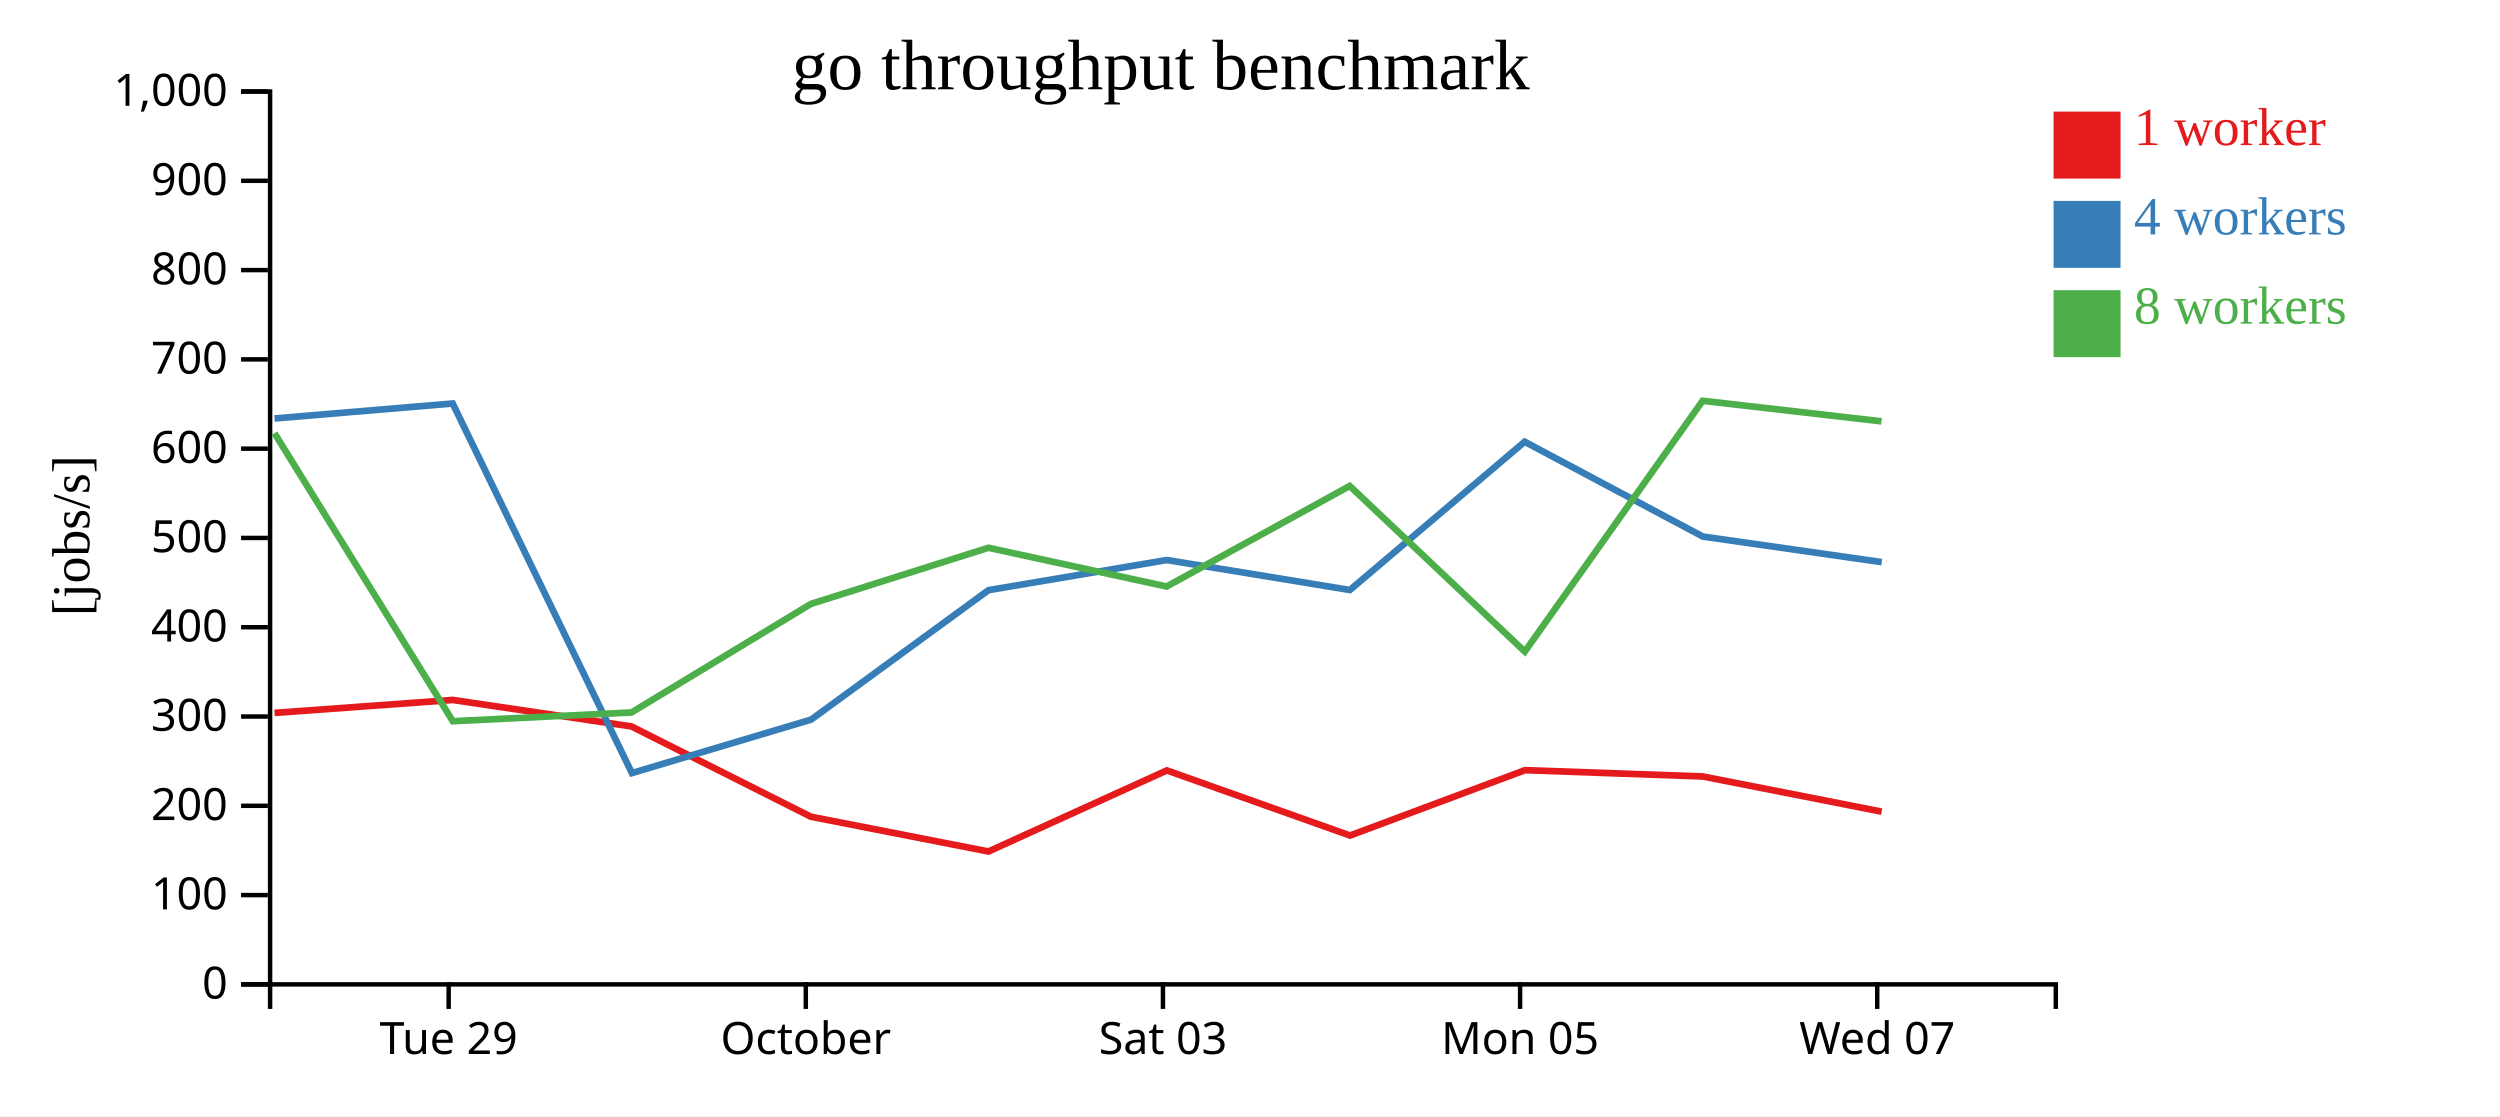
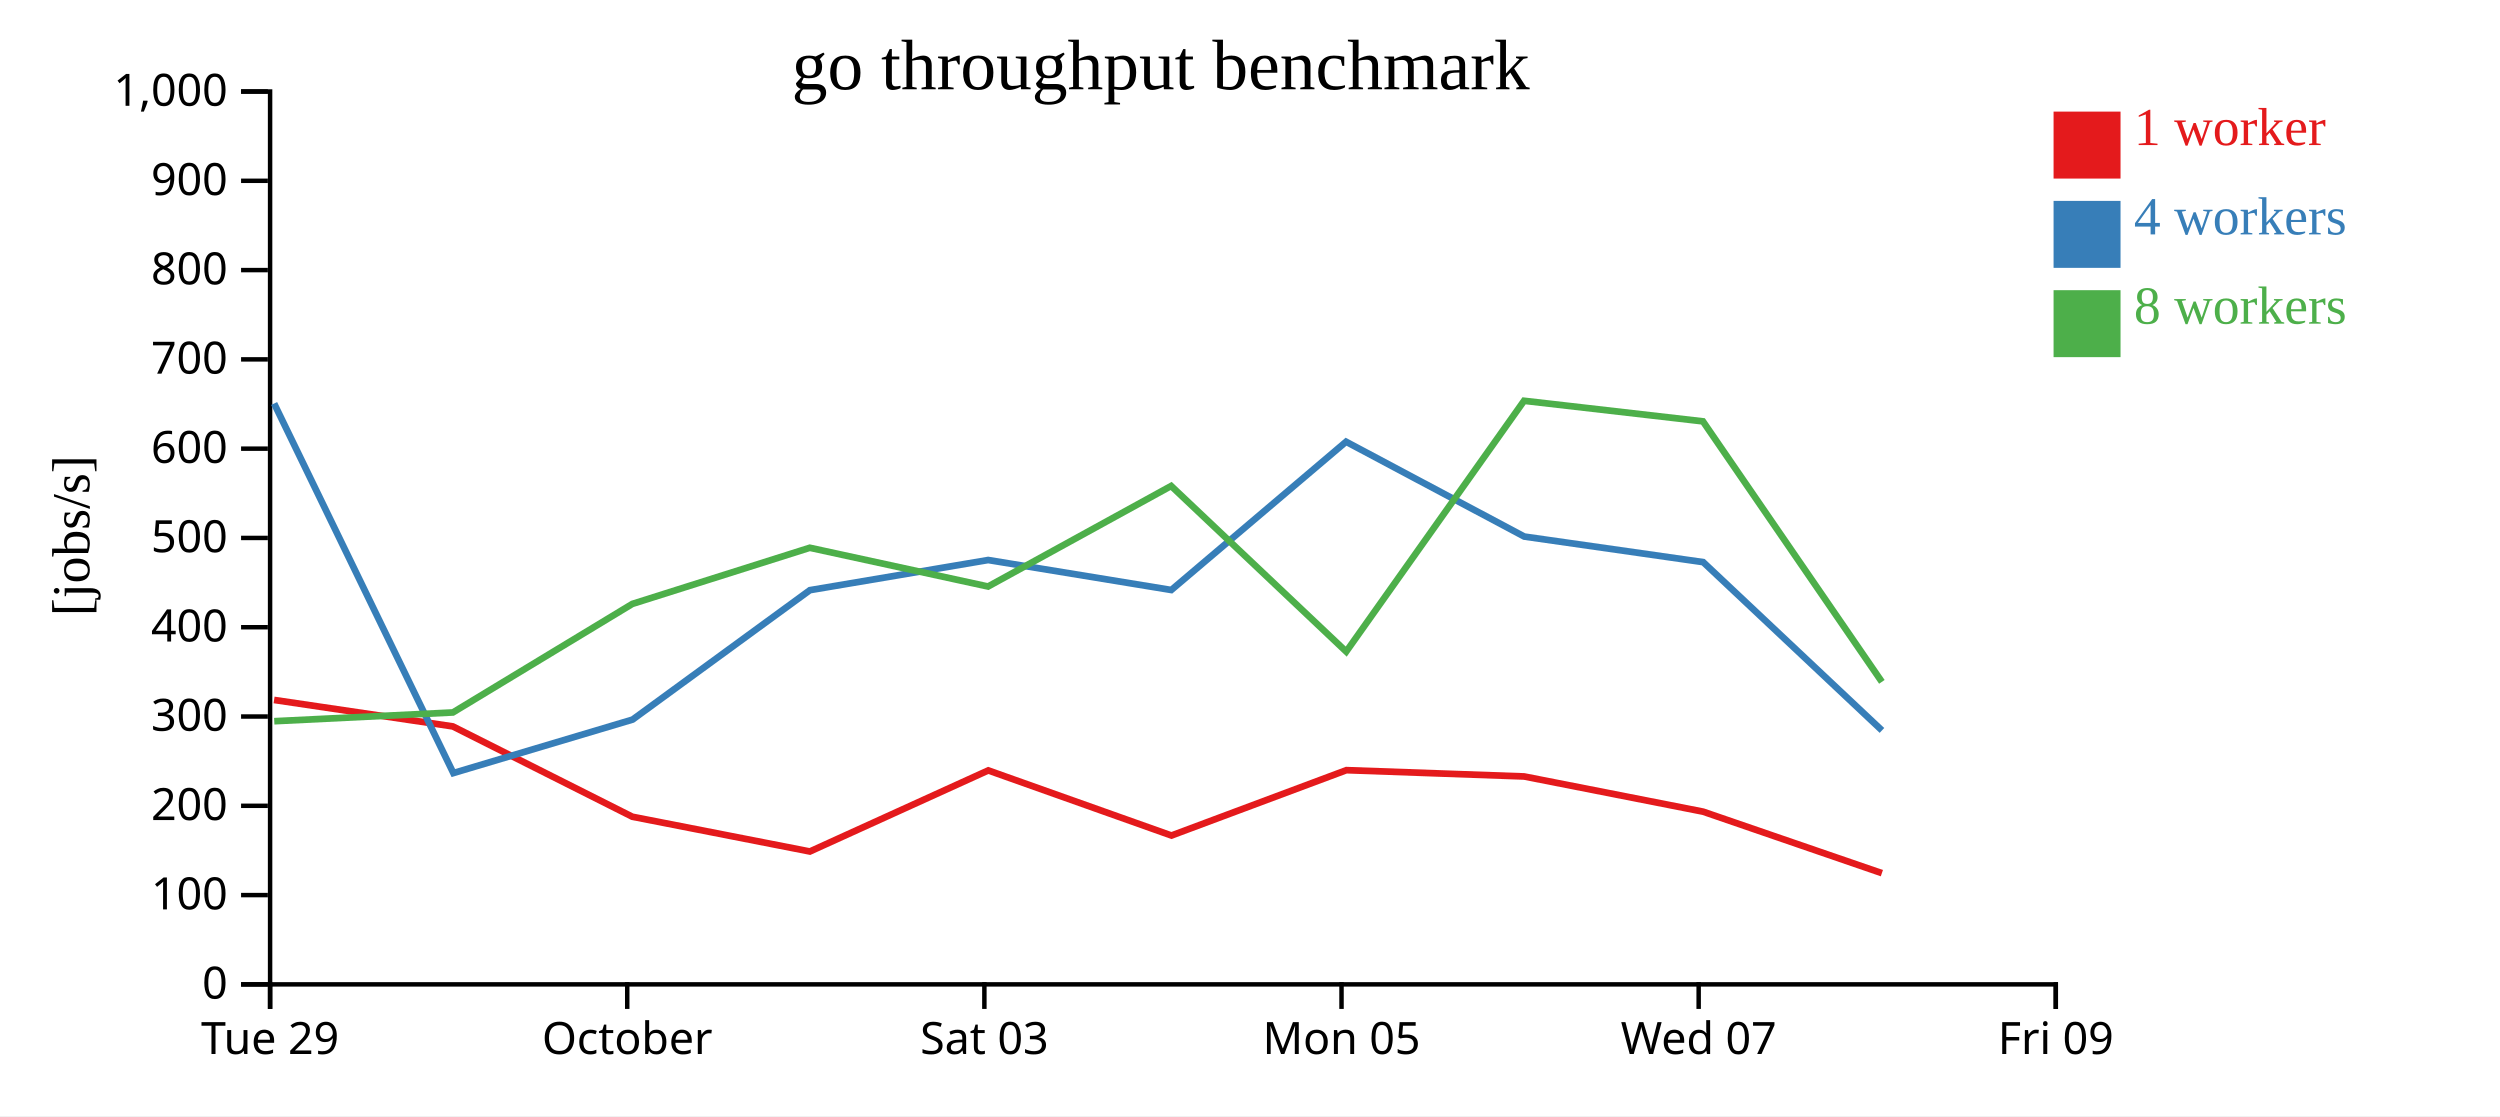
<svg xmlns="http://www.w3.org/2000/svg" width="560" height="250">
  <rect width="100%" height="100%" fill="white" />
  <g transform="translate(60,20)">
    <g transform="translate(0,200)" fill="none" font-size="10" font-family="sans-serif" text-anchor="middle">
      <path class="domain" stroke="currentColor" d="M0.5,6V0.5H400.5V6" />
-       <g class="tick" opacity="1" transform="translate(40.5,0)">
+       <g class="tick" opacity="1" transform="translate(0.5,0)">
        <line stroke="currentColor" y2="6" />
        <text fill="currentColor" y="9" dy="0.71em">Tue 29</text>
      </g>
-       <g class="tick" opacity="1" transform="translate(120.5,0)">
+       <g class="tick" opacity="1" transform="translate(80.5,0)">
        <line stroke="currentColor" y2="6" />
        <text fill="currentColor" y="9" dy="0.71em">October</text>
      </g>
-       <g class="tick" opacity="1" transform="translate(200.5,0)">
+       <g class="tick" opacity="1" transform="translate(160.5,0)">
        <line stroke="currentColor" y2="6" />
        <text fill="currentColor" y="9" dy="0.71em">Sat 03</text>
      </g>
-       <g class="tick" opacity="1" transform="translate(280.5,0)">
+       <g class="tick" opacity="1" transform="translate(240.5,0)">
        <line stroke="currentColor" y2="6" />
        <text fill="currentColor" y="9" dy="0.71em">Mon 05</text>
      </g>
-       <g class="tick" opacity="1" transform="translate(360.5,0)">
+       <g class="tick" opacity="1" transform="translate(320.5,0)">
        <line stroke="currentColor" y2="6" />
        <text fill="currentColor" y="9" dy="0.71em">Wed 07</text>
+       </g>
+       <g class="tick" opacity="1" transform="translate(400.5,0)">
+         <line stroke="currentColor" y2="6" />
+         <text fill="currentColor" y="9" dy="0.71em">Fri 09</text>
      </g>
    </g>
    <g fill="none" font-size="10" font-family="sans-serif" text-anchor="end">
      <path class="domain" stroke="currentColor" d="M-6,200.5H0.5V0.5H-6" />
      <g class="tick" opacity="1" transform="translate(0,200.5)">
        <line stroke="currentColor" x2="-6" />
        <text fill="currentColor" x="-9" dy="0.32em">0</text>
      </g>
      <g class="tick" opacity="1" transform="translate(0,180.5)">
        <line stroke="currentColor" x2="-6" />
        <text fill="currentColor" x="-9" dy="0.32em">100</text>
      </g>
      <g class="tick" opacity="1" transform="translate(0,160.5)">
        <line stroke="currentColor" x2="-6" />
        <text fill="currentColor" x="-9" dy="0.32em">200</text>
      </g>
      <g class="tick" opacity="1" transform="translate(0,140.5)">
        <line stroke="currentColor" x2="-6" />
        <text fill="currentColor" x="-9" dy="0.32em">300</text>
      </g>
      <g class="tick" opacity="1" transform="translate(0,120.5)">
        <line stroke="currentColor" x2="-6" />
        <text fill="currentColor" x="-9" dy="0.32em">400</text>
      </g>
      <g class="tick" opacity="1" transform="translate(0,100.5)">
        <line stroke="currentColor" x2="-6" />
        <text fill="currentColor" x="-9" dy="0.32em">500</text>
      </g>
      <g class="tick" opacity="1" transform="translate(0,80.5)">
        <line stroke="currentColor" x2="-6" />
        <text fill="currentColor" x="-9" dy="0.32em">600</text>
      </g>
      <g class="tick" opacity="1" transform="translate(0,60.5)">
        <line stroke="currentColor" x2="-6" />
        <text fill="currentColor" x="-9" dy="0.32em">700</text>
      </g>
      <g class="tick" opacity="1" transform="translate(0,40.5)">
        <line stroke="currentColor" x2="-6" />
        <text fill="currentColor" x="-9" dy="0.32em">800</text>
      </g>
      <g class="tick" opacity="1" transform="translate(0,20.5)">
        <line stroke="currentColor" x2="-6" />
        <text fill="currentColor" x="-9" dy="0.32em">900</text>
      </g>
      <g class="tick" opacity="1" transform="translate(0,0.5)">
        <line stroke="currentColor" x2="-6" />
        <text fill="currentColor" x="-9" dy="0.32em">1,000</text>
      </g>
    </g>
    <text text-anchor="middle" style="font-size: 12px" transform="rotate(-90)" y="-40" x="-100">[jobs/s]</text>
    <text text-anchor="middle" style="font-size: 16px" y="0" x="200">go throughput benchmark</text>
-     <path class="line" fill="none" stroke="#e41a1c" stroke-width="1.5" d="M1.492,139.686L41.393,136.789L81.436,142.718L121.644,162.949L161.409,170.735L201.369,152.573L242.405,167.157L281.59,152.517L321.41,153.928L361.497,161.814" />
-     <path class="line" fill="none" stroke="#377eb8" stroke-width="1.5" d="M1.492,73.737L41.403,70.382L81.547,153.165L121.699,141.185L161.419,112.197L201.349,105.445L242.369,112.159L281.52,78.947L321.441,100.191L361.51,105.919" />
-     <path class="line" fill="none" stroke="#4daf4a" stroke-width="1.5" d="M1.481,77.024L41.429,141.552L81.452,139.589L121.637,115.278L161.393,102.7L201.319,111.38L242.338,88.858L281.552,125.958L321.386,69.778L361.455,74.385" />
+     <path class="line" fill="none" stroke="#e41a1c" stroke-width="1.5" d="M1.393,136.789L41.436,142.718L81.644,162.949L121.409,170.735L161.369,152.573L202.405,167.157L241.59,152.517L281.41,153.928L321.497,161.814L361.54,175.587" />
+     <path class="line" fill="none" stroke="#377eb8" stroke-width="1.5" d="M1.403,70.382L41.547,153.165L81.699,141.185L121.419,112.197L161.349,105.445L202.369,112.159L241.52,78.947L281.441,100.191L321.51,105.919L361.558,143.614" />
+     <path class="line" fill="none" stroke="#4daf4a" stroke-width="1.5" d="M1.429,141.552L41.452,139.589L81.637,115.278L121.393,102.7L161.319,111.38L202.338,88.858L241.552,125.958L281.386,69.778L321.455,74.385L361.538,132.735" />
    <rect class="dot" x="400" y="5" width="15" height="15" style="fill: #e41a1c;" />
    <rect class="dot" x="400" y="25" width="15" height="15" style="fill: #377eb8;" />
    <rect class="dot" x="400" y="45" width="15" height="15" style="fill: #4daf4a;" />
    <text class="label" x="418" y="12.5" style="fill: #e41a1c; alignment-baseline: middle;" text-anchor="left">1 worker</text>
    <text class="label" x="418" y="32.5" style="fill: #377eb8; alignment-baseline: middle;" text-anchor="left">4 workers</text>
    <text class="label" x="418" y="52.5" style="fill: #4daf4a; alignment-baseline: middle;" text-anchor="left">8 workers</text>
  </g>
</svg>
